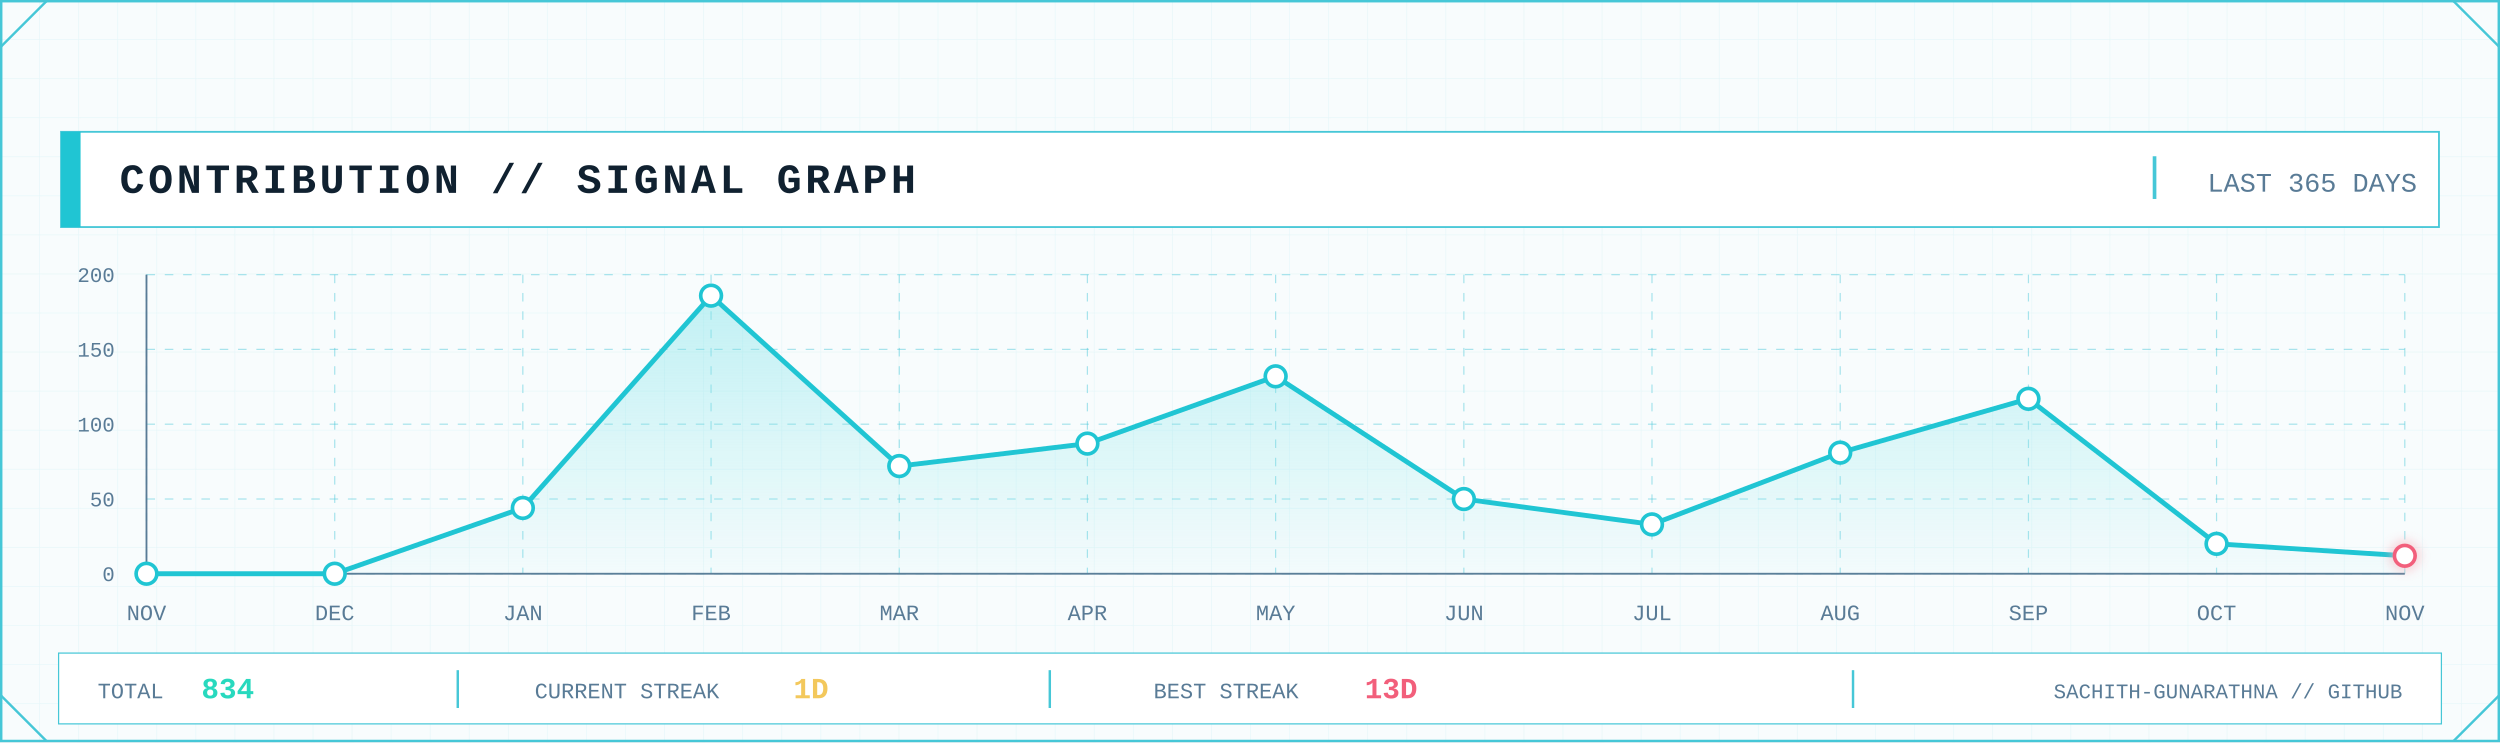
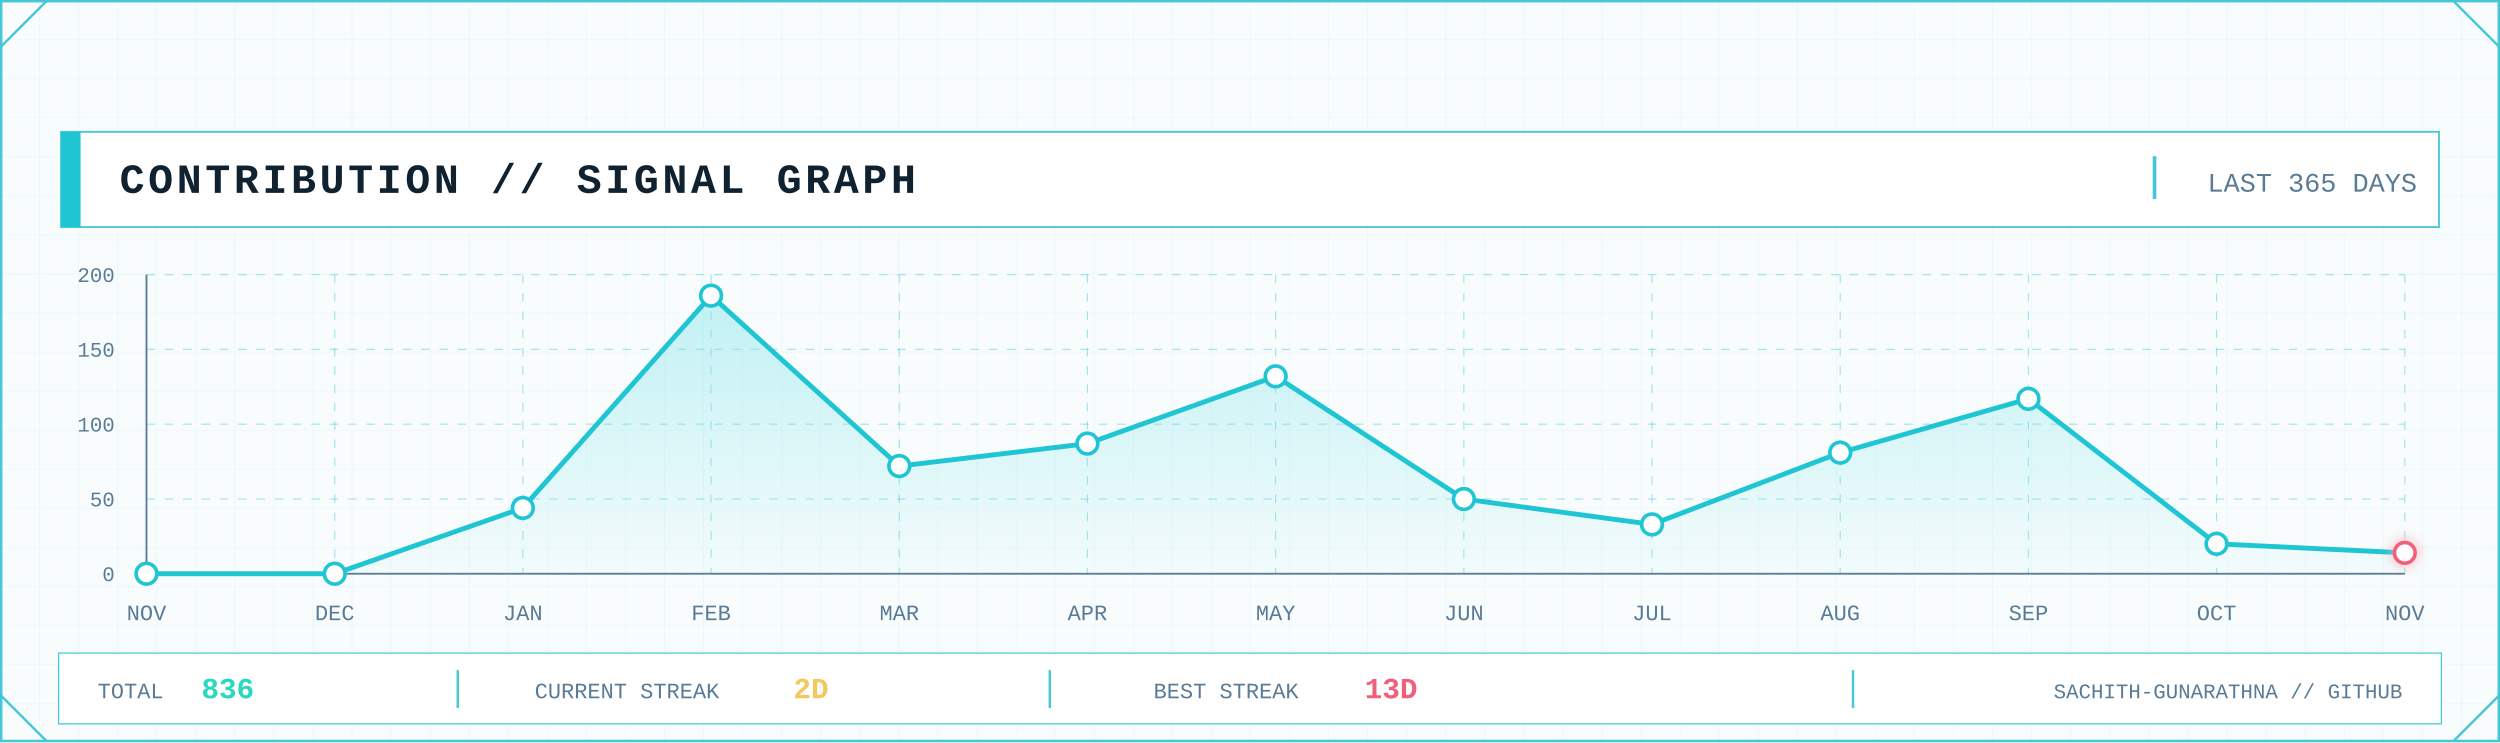
<svg xmlns="http://www.w3.org/2000/svg" width="2048" height="608" viewBox="0 0 2048 608" role="img" aria-label="GitHub contribution signal graph">
  <defs>
    <pattern id="contrib-grid" width="32" height="32" patternUnits="userSpaceOnUse">
      <path d="M32 0H0V32" fill="none" stroke="#D7F2F6" stroke-width="1" />
    </pattern>
    <linearGradient id="contrib-area" x1="0" x2="0" y1="0" y2="1">
      <stop offset="0" stop-color="#7EE3E8" stop-opacity=".45" />
      <stop offset="1" stop-color="#7EE3E8" stop-opacity=".04" />
    </linearGradient>
    <filter id="contrib-glow" x="-80%" y="-80%" width="260%" height="260%">
      <feGaussianBlur stdDeviation="5" result="b" />
      <feMerge>
        <feMergeNode in="b" />
        <feMergeNode in="SourceGraphic" />
      </feMerge>
    </filter>
    <style>
      .mono { font-family: ui-monospace, SFMono-Regular, Menlo, Consolas, 'Liberation Mono', monospace; }
      .title { font-weight: 800; letter-spacing: 3px; }
      .label { font-size: 17px; letter-spacing: 1.7px; }
      .value { font-weight: 800; }
    </style>
  </defs>
  <rect width="2048" height="608" fill="#F8FCFD" />
  <rect width="2048" height="608" fill="url(#contrib-grid)" opacity=".56" />
  <rect x="1" y="1" width="2046" height="606" fill="none" stroke="#46C7D7" stroke-width="2" />
  <path d="M1 38L38 1 M2010 1L2047 38 M1 570L38 607 M2010 607L2047 570" fill="none" stroke="#46C7D7" stroke-width="2" />
  <rect x="50" y="108" width="1948" height="78" fill="#FFFFFF" stroke="#46C7D7" stroke-width="1.5" />
  <rect x="50" y="108" width="16" height="78" fill="#20C5D3" />
  <text class="mono title" x="98" y="158" font-size="34" fill="#102130">CONTRIBUTION // SIGNAL GRAPH</text>
  <line x1="1765" y1="128" x2="1765" y2="163" stroke="#46C7D7" stroke-width="3" />
  <text class="mono" x="1980" y="157" text-anchor="end" font-size="22" fill="#597B96">LAST 365 DAYS</text>
  <line x1="120" y1="470.0" x2="1970" y2="470.0" stroke="#46C7D7" stroke-opacity=".45" stroke-dasharray="7 8" />
  <line x1="120" y1="408.8" x2="1970" y2="408.8" stroke="#46C7D7" stroke-opacity=".45" stroke-dasharray="7 8" />
  <line x1="120" y1="347.5" x2="1970" y2="347.5" stroke="#46C7D7" stroke-opacity=".45" stroke-dasharray="7 8" />
  <line x1="120" y1="286.2" x2="1970" y2="286.2" stroke="#46C7D7" stroke-opacity=".45" stroke-dasharray="7 8" />
  <line x1="120" y1="225.0" x2="1970" y2="225.0" stroke="#46C7D7" stroke-opacity=".45" stroke-dasharray="7 8" />
  <line x1="120.0" y1="225" x2="120.0" y2="470" stroke="#46C7D7" stroke-opacity=".45" stroke-dasharray="7 8" />
  <line x1="274.2" y1="225" x2="274.2" y2="470" stroke="#46C7D7" stroke-opacity=".45" stroke-dasharray="7 8" />
  <line x1="428.3" y1="225" x2="428.3" y2="470" stroke="#46C7D7" stroke-opacity=".45" stroke-dasharray="7 8" />
  <line x1="582.5" y1="225" x2="582.5" y2="470" stroke="#46C7D7" stroke-opacity=".45" stroke-dasharray="7 8" />
  <line x1="736.7" y1="225" x2="736.7" y2="470" stroke="#46C7D7" stroke-opacity=".45" stroke-dasharray="7 8" />
  <line x1="890.8" y1="225" x2="890.8" y2="470" stroke="#46C7D7" stroke-opacity=".45" stroke-dasharray="7 8" />
  <line x1="1045.0" y1="225" x2="1045.0" y2="470" stroke="#46C7D7" stroke-opacity=".45" stroke-dasharray="7 8" />
  <line x1="1199.2" y1="225" x2="1199.2" y2="470" stroke="#46C7D7" stroke-opacity=".45" stroke-dasharray="7 8" />
  <line x1="1353.3" y1="225" x2="1353.3" y2="470" stroke="#46C7D7" stroke-opacity=".45" stroke-dasharray="7 8" />
  <line x1="1507.5" y1="225" x2="1507.5" y2="470" stroke="#46C7D7" stroke-opacity=".45" stroke-dasharray="7 8" />
  <line x1="1661.7" y1="225" x2="1661.7" y2="470" stroke="#46C7D7" stroke-opacity=".45" stroke-dasharray="7 8" />
  <line x1="1815.8" y1="225" x2="1815.8" y2="470" stroke="#46C7D7" stroke-opacity=".45" stroke-dasharray="7 8" />
  <line x1="1970.0" y1="225" x2="1970.0" y2="470" stroke="#46C7D7" stroke-opacity=".45" stroke-dasharray="7 8" />
  <line x1="120" y1="470" x2="1970" y2="470" stroke="#597B96" stroke-width="1.5" />
  <line x1="120" y1="225" x2="120" y2="470" stroke="#597B96" stroke-width="1.5" />
  <text class="mono" x="94" y="476.0" text-anchor="end" font-size="17" fill="#597B96">0</text>
  <text class="mono" x="94" y="414.8" text-anchor="end" font-size="17" fill="#597B96">50</text>
  <text class="mono" x="94" y="353.5" text-anchor="end" font-size="17" fill="#597B96">100</text>
  <text class="mono" x="94" y="292.2" text-anchor="end" font-size="17" fill="#597B96">150</text>
  <text class="mono" x="94" y="231.0" text-anchor="end" font-size="17" fill="#597B96">200</text>
-   <polygon points="120.0,470 120.0,470.0 274.2,470.0 428.3,416.1 582.5,242.2 736.7,381.8 890.8,363.4 1045.0,308.3 1199.2,408.8 1353.3,429.6 1507.5,370.8 1661.7,326.7 1815.8,445.5 1970.0,455.3 1970.0,470" fill="url(#contrib-area)" />
-   <polyline points="120.0,470.0 274.2,470.0 428.3,416.1 582.5,242.2 736.7,381.8 890.8,363.4 1045.0,308.3 1199.2,408.8 1353.3,429.6 1507.5,370.8 1661.7,326.7 1815.8,445.5 1970.0,455.3" fill="none" stroke="#20C5D3" stroke-width="4" stroke-linejoin="round" stroke-linecap="round" />
+   <polygon points="120.0,470 120.0,470.0 274.2,470.0 428.3,416.1 582.5,242.2 736.7,381.8 890.8,363.4 1045.0,308.3 1199.2,408.8 1353.3,429.6 1507.5,370.8 1661.7,326.7 1815.8,445.5 1970.0,452.9 1970.0,470" fill="url(#contrib-area)" />
+   <polyline points="120.0,470.0 274.2,470.0 428.3,416.1 582.5,242.2 736.7,381.8 890.8,363.4 1045.0,308.3 1199.2,408.8 1353.3,429.6 1507.5,370.8 1661.7,326.7 1815.8,445.5 1970.0,452.9" fill="none" stroke="#20C5D3" stroke-width="4" stroke-linejoin="round" stroke-linecap="round" />
  <circle cx="120.0" cy="470.0" r="8.5" fill="#FFFFFF" stroke="#20C5D3" stroke-width="3" />
  <circle cx="274.2" cy="470.0" r="8.5" fill="#FFFFFF" stroke="#20C5D3" stroke-width="3" />
  <circle cx="428.3" cy="416.1" r="8.5" fill="#FFFFFF" stroke="#20C5D3" stroke-width="3" />
  <circle cx="582.5" cy="242.2" r="8.5" fill="#FFFFFF" stroke="#20C5D3" stroke-width="3" />
  <circle cx="736.7" cy="381.8" r="8.5" fill="#FFFFFF" stroke="#20C5D3" stroke-width="3" />
  <circle cx="890.8" cy="363.4" r="8.5" fill="#FFFFFF" stroke="#20C5D3" stroke-width="3" />
  <circle cx="1045.0" cy="308.3" r="8.5" fill="#FFFFFF" stroke="#20C5D3" stroke-width="3" />
  <circle cx="1199.2" cy="408.8" r="8.5" fill="#FFFFFF" stroke="#20C5D3" stroke-width="3" />
  <circle cx="1353.3" cy="429.6" r="8.5" fill="#FFFFFF" stroke="#20C5D3" stroke-width="3" />
  <circle cx="1507.5" cy="370.8" r="8.5" fill="#FFFFFF" stroke="#20C5D3" stroke-width="3" />
  <circle cx="1661.7" cy="326.7" r="8.5" fill="#FFFFFF" stroke="#20C5D3" stroke-width="3" />
  <circle cx="1815.8" cy="445.5" r="8.5" fill="#FFFFFF" stroke="#20C5D3" stroke-width="3" />
-   <circle cx="1970.0" cy="455.3" r="8.5" fill="#FFFFFF" stroke="#F25F7B" stroke-width="3" filter="url(#contrib-glow)" />
+   <circle cx="1970.0" cy="452.9" r="8.5" fill="#FFFFFF" stroke="#F25F7B" stroke-width="3" filter="url(#contrib-glow)" />
  <text class="mono" x="120.0" y="508" text-anchor="middle" font-size="18" fill="#597B96">NOV</text>
  <text class="mono" x="274.2" y="508" text-anchor="middle" font-size="18" fill="#597B96">DEC</text>
  <text class="mono" x="428.3" y="508" text-anchor="middle" font-size="18" fill="#597B96">JAN</text>
  <text class="mono" x="582.5" y="508" text-anchor="middle" font-size="18" fill="#597B96">FEB</text>
  <text class="mono" x="736.7" y="508" text-anchor="middle" font-size="18" fill="#597B96">MAR</text>
  <text class="mono" x="890.8" y="508" text-anchor="middle" font-size="18" fill="#597B96">APR</text>
  <text class="mono" x="1045.0" y="508" text-anchor="middle" font-size="18" fill="#597B96">MAY</text>
  <text class="mono" x="1199.2" y="508" text-anchor="middle" font-size="18" fill="#597B96">JUN</text>
  <text class="mono" x="1353.3" y="508" text-anchor="middle" font-size="18" fill="#597B96">JUL</text>
  <text class="mono" x="1507.5" y="508" text-anchor="middle" font-size="18" fill="#597B96">AUG</text>
  <text class="mono" x="1661.7" y="508" text-anchor="middle" font-size="18" fill="#597B96">SEP</text>
  <text class="mono" x="1815.8" y="508" text-anchor="middle" font-size="18" fill="#597B96">OCT</text>
  <text class="mono" x="1970.0" y="508" text-anchor="middle" font-size="18" fill="#597B96">NOV</text>
  <rect x="48" y="535" width="1952" height="58" fill="#FFFFFF" stroke="#46C7D7" />
  <text class="mono" x="80" y="572" font-size="18" fill="#597B96">TOTAL</text>
-   <text class="mono value" x="165" y="572" font-size="24" fill="#28D9BE">834</text>
+   <text class="mono value" x="165" y="572" font-size="24" fill="#28D9BE">836</text>
  <line x1="375" y1="549" x2="375" y2="580" stroke="#46C7D7" stroke-width="2" />
  <text class="mono" x="438" y="572" font-size="18" fill="#597B96">CURRENT STREAK</text>
-   <text class="mono value" x="650" y="572" font-size="24" fill="#F3C85C">1D</text>
+   <text class="mono value" x="650" y="572" font-size="24" fill="#F3C85C">2D</text>
  <line x1="860" y1="549" x2="860" y2="580" stroke="#46C7D7" stroke-width="2" />
  <text class="mono" x="945" y="572" font-size="18" fill="#597B96">BEST STREAK</text>
  <text class="mono value" x="1118" y="572" font-size="24" fill="#F25F7B">13D</text>
  <line x1="1518" y1="549" x2="1518" y2="580" stroke="#46C7D7" stroke-width="2" />
  <text class="mono" x="1968" y="572" text-anchor="end" font-size="17" fill="#597B96">SACHITH-GUNARATHNA // GITHUB</text>
</svg>
